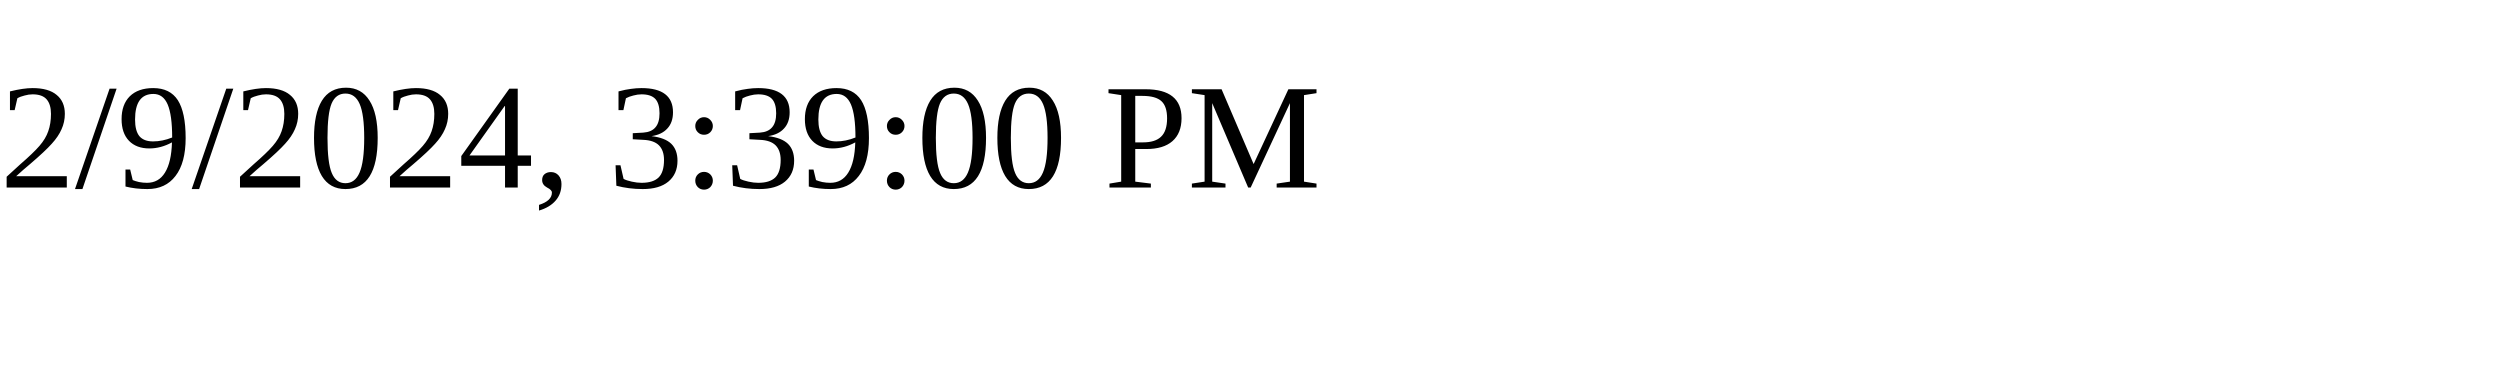
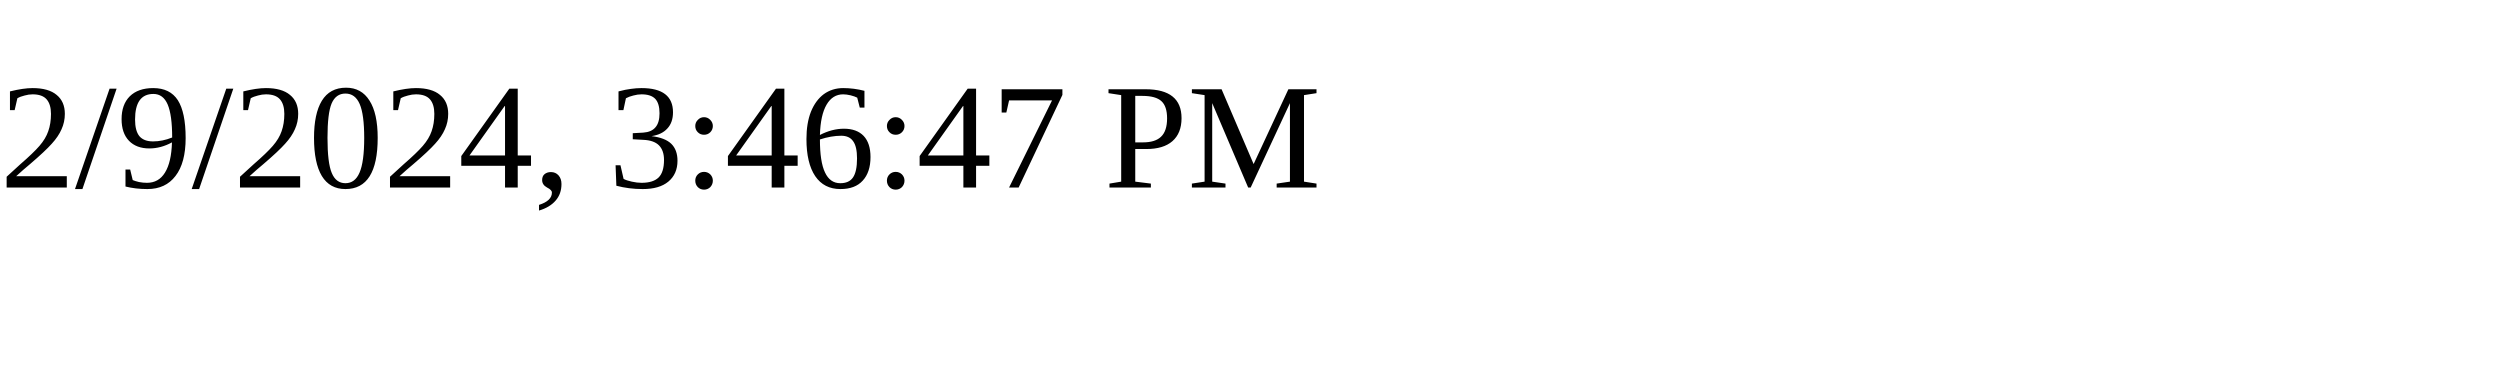
<svg xmlns="http://www.w3.org/2000/svg" height="30" width="200">
-   <text x="0" y="15">2/9/2024, 3:39:00 PM</text>
+   <text x="0" y="15">2/9/2024, 3:46:47 PM</text>
</svg>
